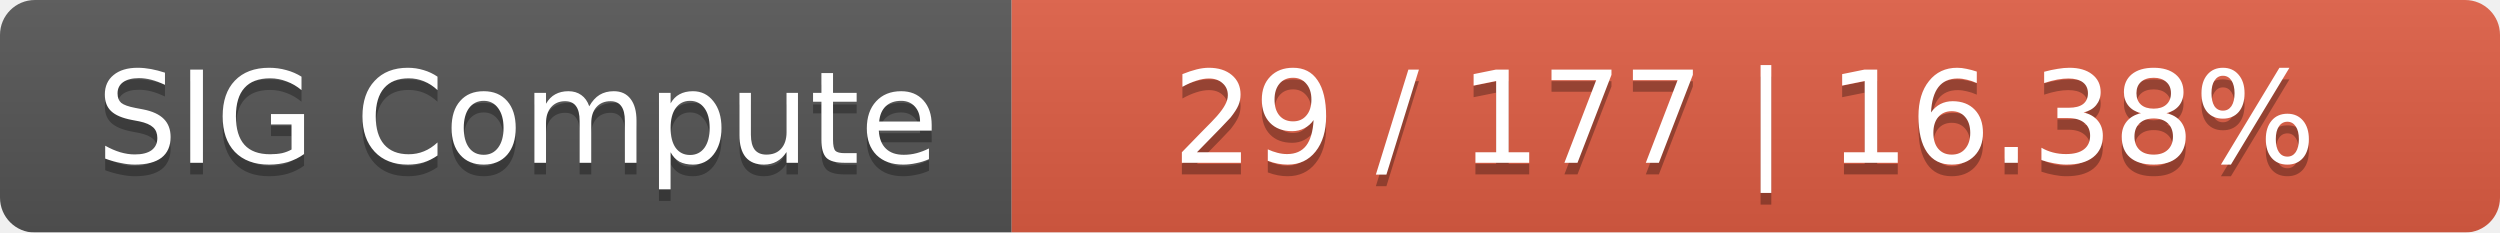
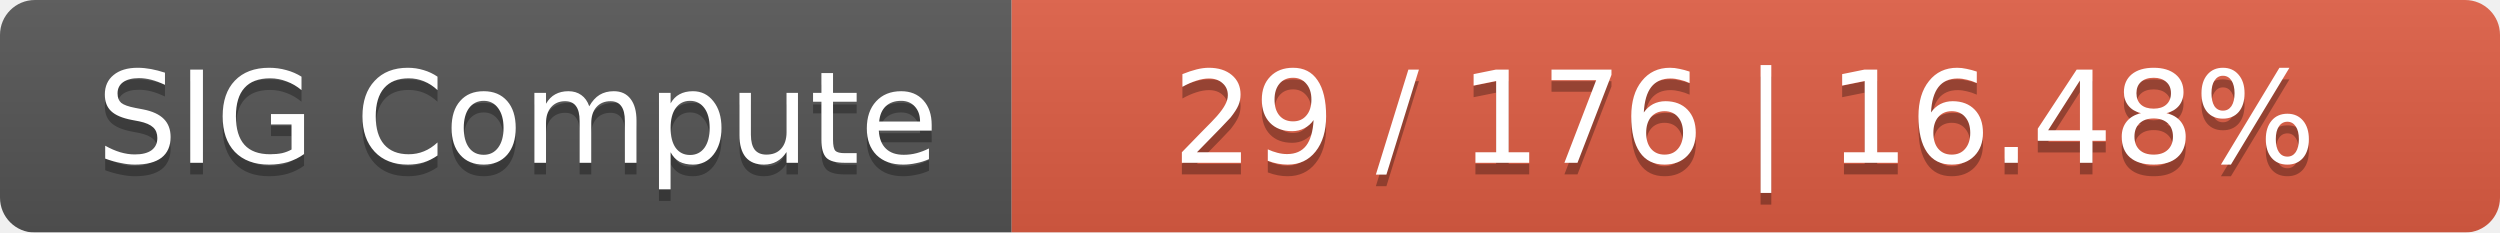
<svg xmlns="http://www.w3.org/2000/svg" width="215" height="20">
  <linearGradient id="smooth" x2="0" y2="100%">
    <stop offset="0" stop-color="#bbb" stop-opacity=".1" />
    <stop offset="1" stop-opacity=".1" />
  </linearGradient>
  <mask id="round">
    <rect width="215" height="20" rx="3" fill="#fff" />
  </mask>
  <g mask="url(#round)">
    <rect width="87" height="20" fill="#555" />
    <rect x="87" width="128" height="20" fill="#e05d44" />
    <rect width="215" height="20" fill="url(#smooth)" />
  </g>
  <g fill="#fff" text-anchor="middle" font-family="DejaVu Sans,Verdana,Geneva,sans-serif" font-size="11">
    <text x="44.5" y="15" fill="#010101" fill-opacity=".3">SIG Compute</text>
    <text x="44.5" y="14">SIG Compute</text>
-     <text x="150" y="15" fill="#010101" fill-opacity=".3">29 / 177    |    16.38%</text>
-     <text x="150" y="14">29 / 177    |    16.38%</text>
+     <text x="150" y="15" fill="#010101" fill-opacity=".3">29 / 176    |    16.48%</text>
+     <text x="150" y="14">29 / 176    |    16.48%</text>
  </g>
</svg>
